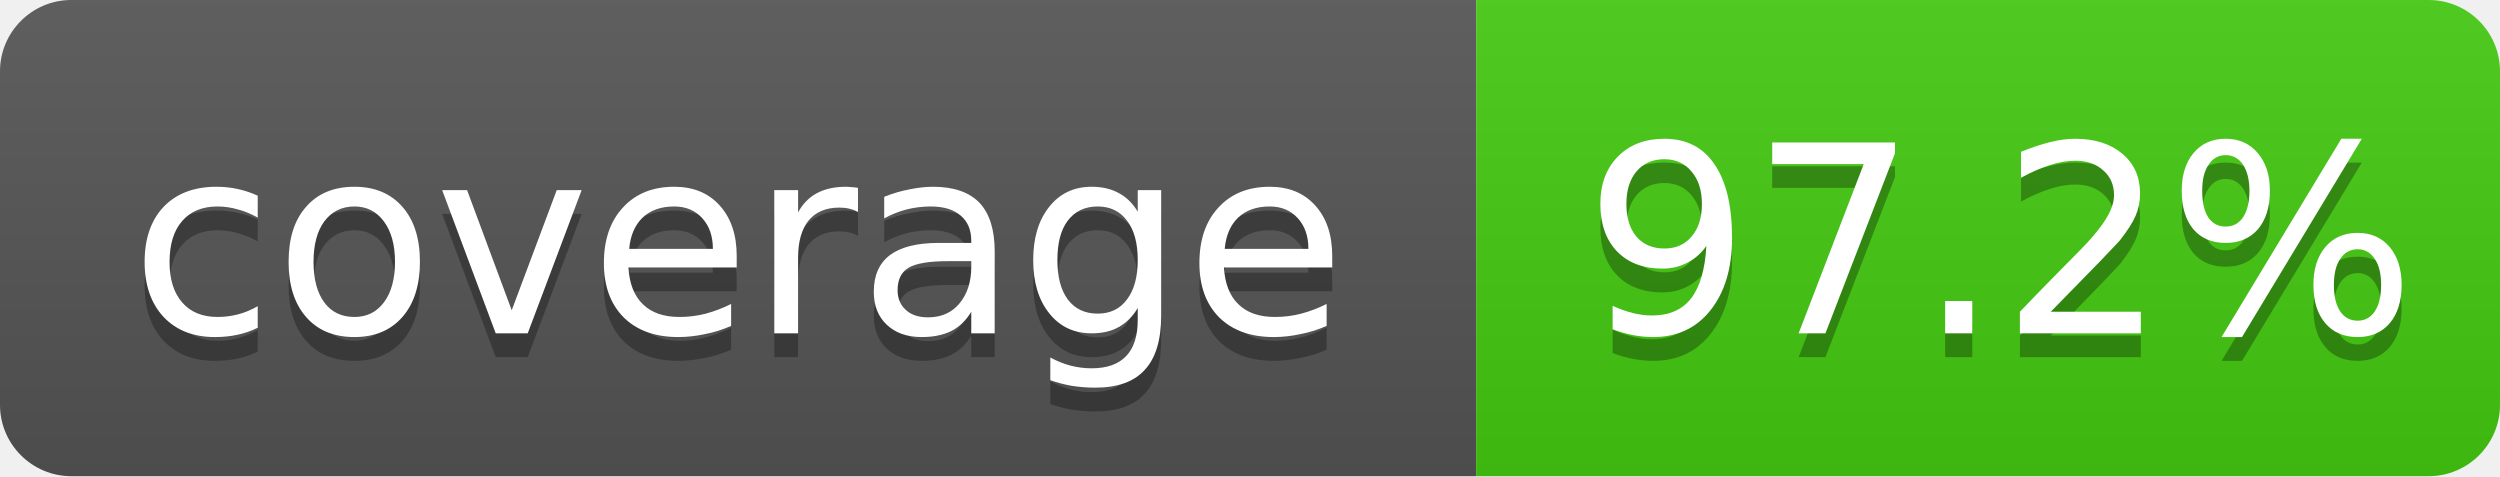
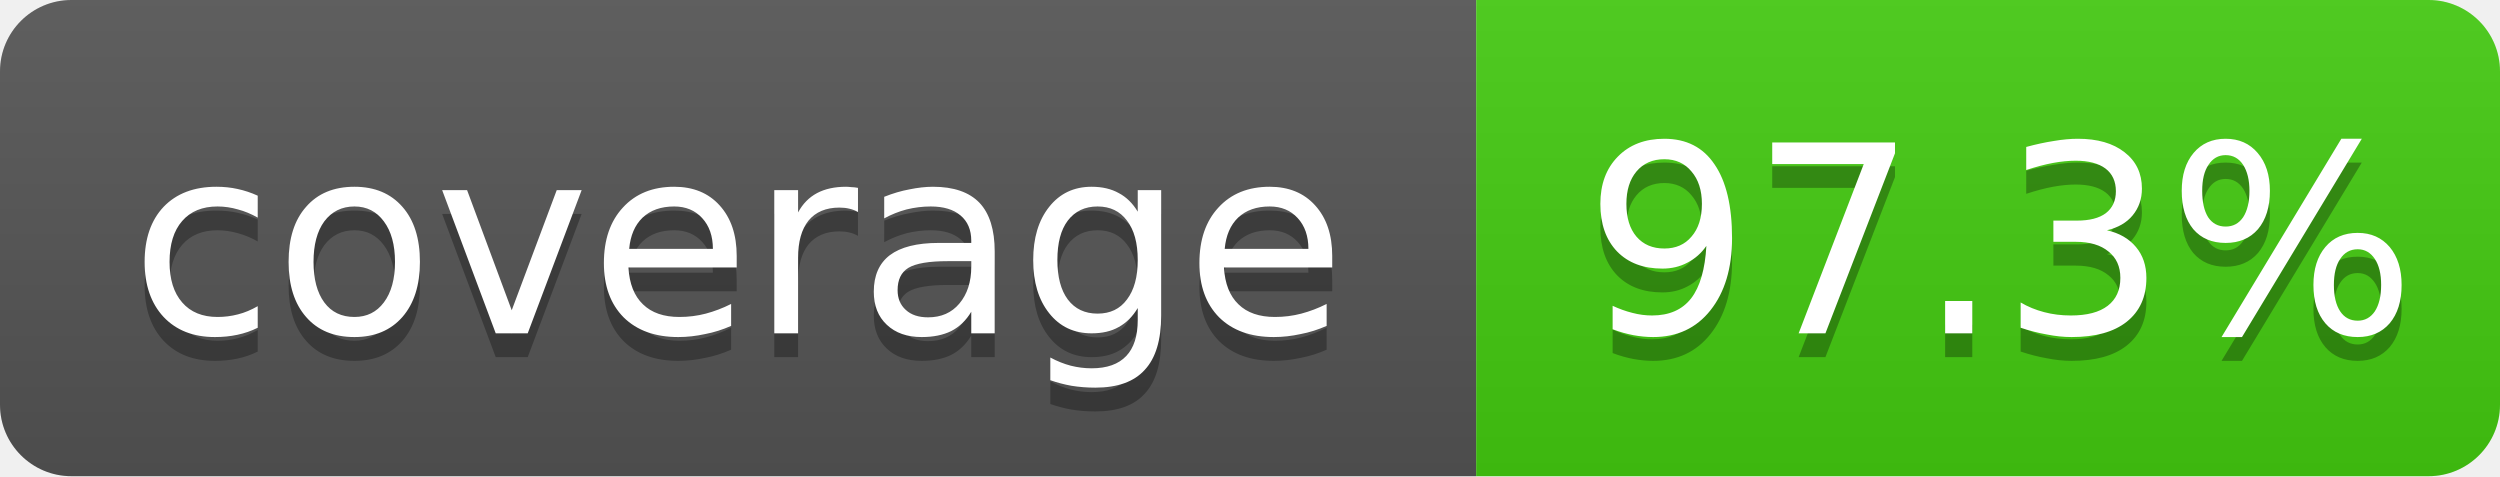
- <svg xmlns="http://www.w3.org/2000/svg" width="105" height="20" role="img" aria-label="coverage: 97.2%">
+ <svg xmlns="http://www.w3.org/2000/svg" width="105" height="20" role="img" aria-label="coverage: 97.3%">
  <linearGradient id="shine" x2="0" y2="100%">
    <stop offset="0" stop-color="#bbb" stop-opacity=".1" />
    <stop offset="1" stop-opacity=".1" />
  </linearGradient>
  <clipPath id="rounded">
    <rect width="105" height="20" rx="3" fill="#fff" />
  </clipPath>
  <g clip-path="url(#rounded)">
    <rect width="62" height="20" fill="#555" />
    <rect x="62" width="43" height="20" fill="#4c1" />
    <rect width="105" height="20" fill="url(#shine)" />
  </g>
  <g fill="#fff" text-anchor="middle" font-family="Verdana,Geneva,DejaVu Sans,sans-serif" font-size="11">
    <text x="31" y="15" fill="#010101" fill-opacity=".3">coverage</text>
    <text x="31" y="14">coverage</text>
-     <text x="84" y="15" fill="#010101" fill-opacity=".3">97.2%</text>
-     <text x="84" y="14">97.2%</text>
+     <text x="84" y="15" fill="#010101" fill-opacity=".3">97.3%</text>
+     <text x="84" y="14">97.3%</text>
  </g>
</svg>
